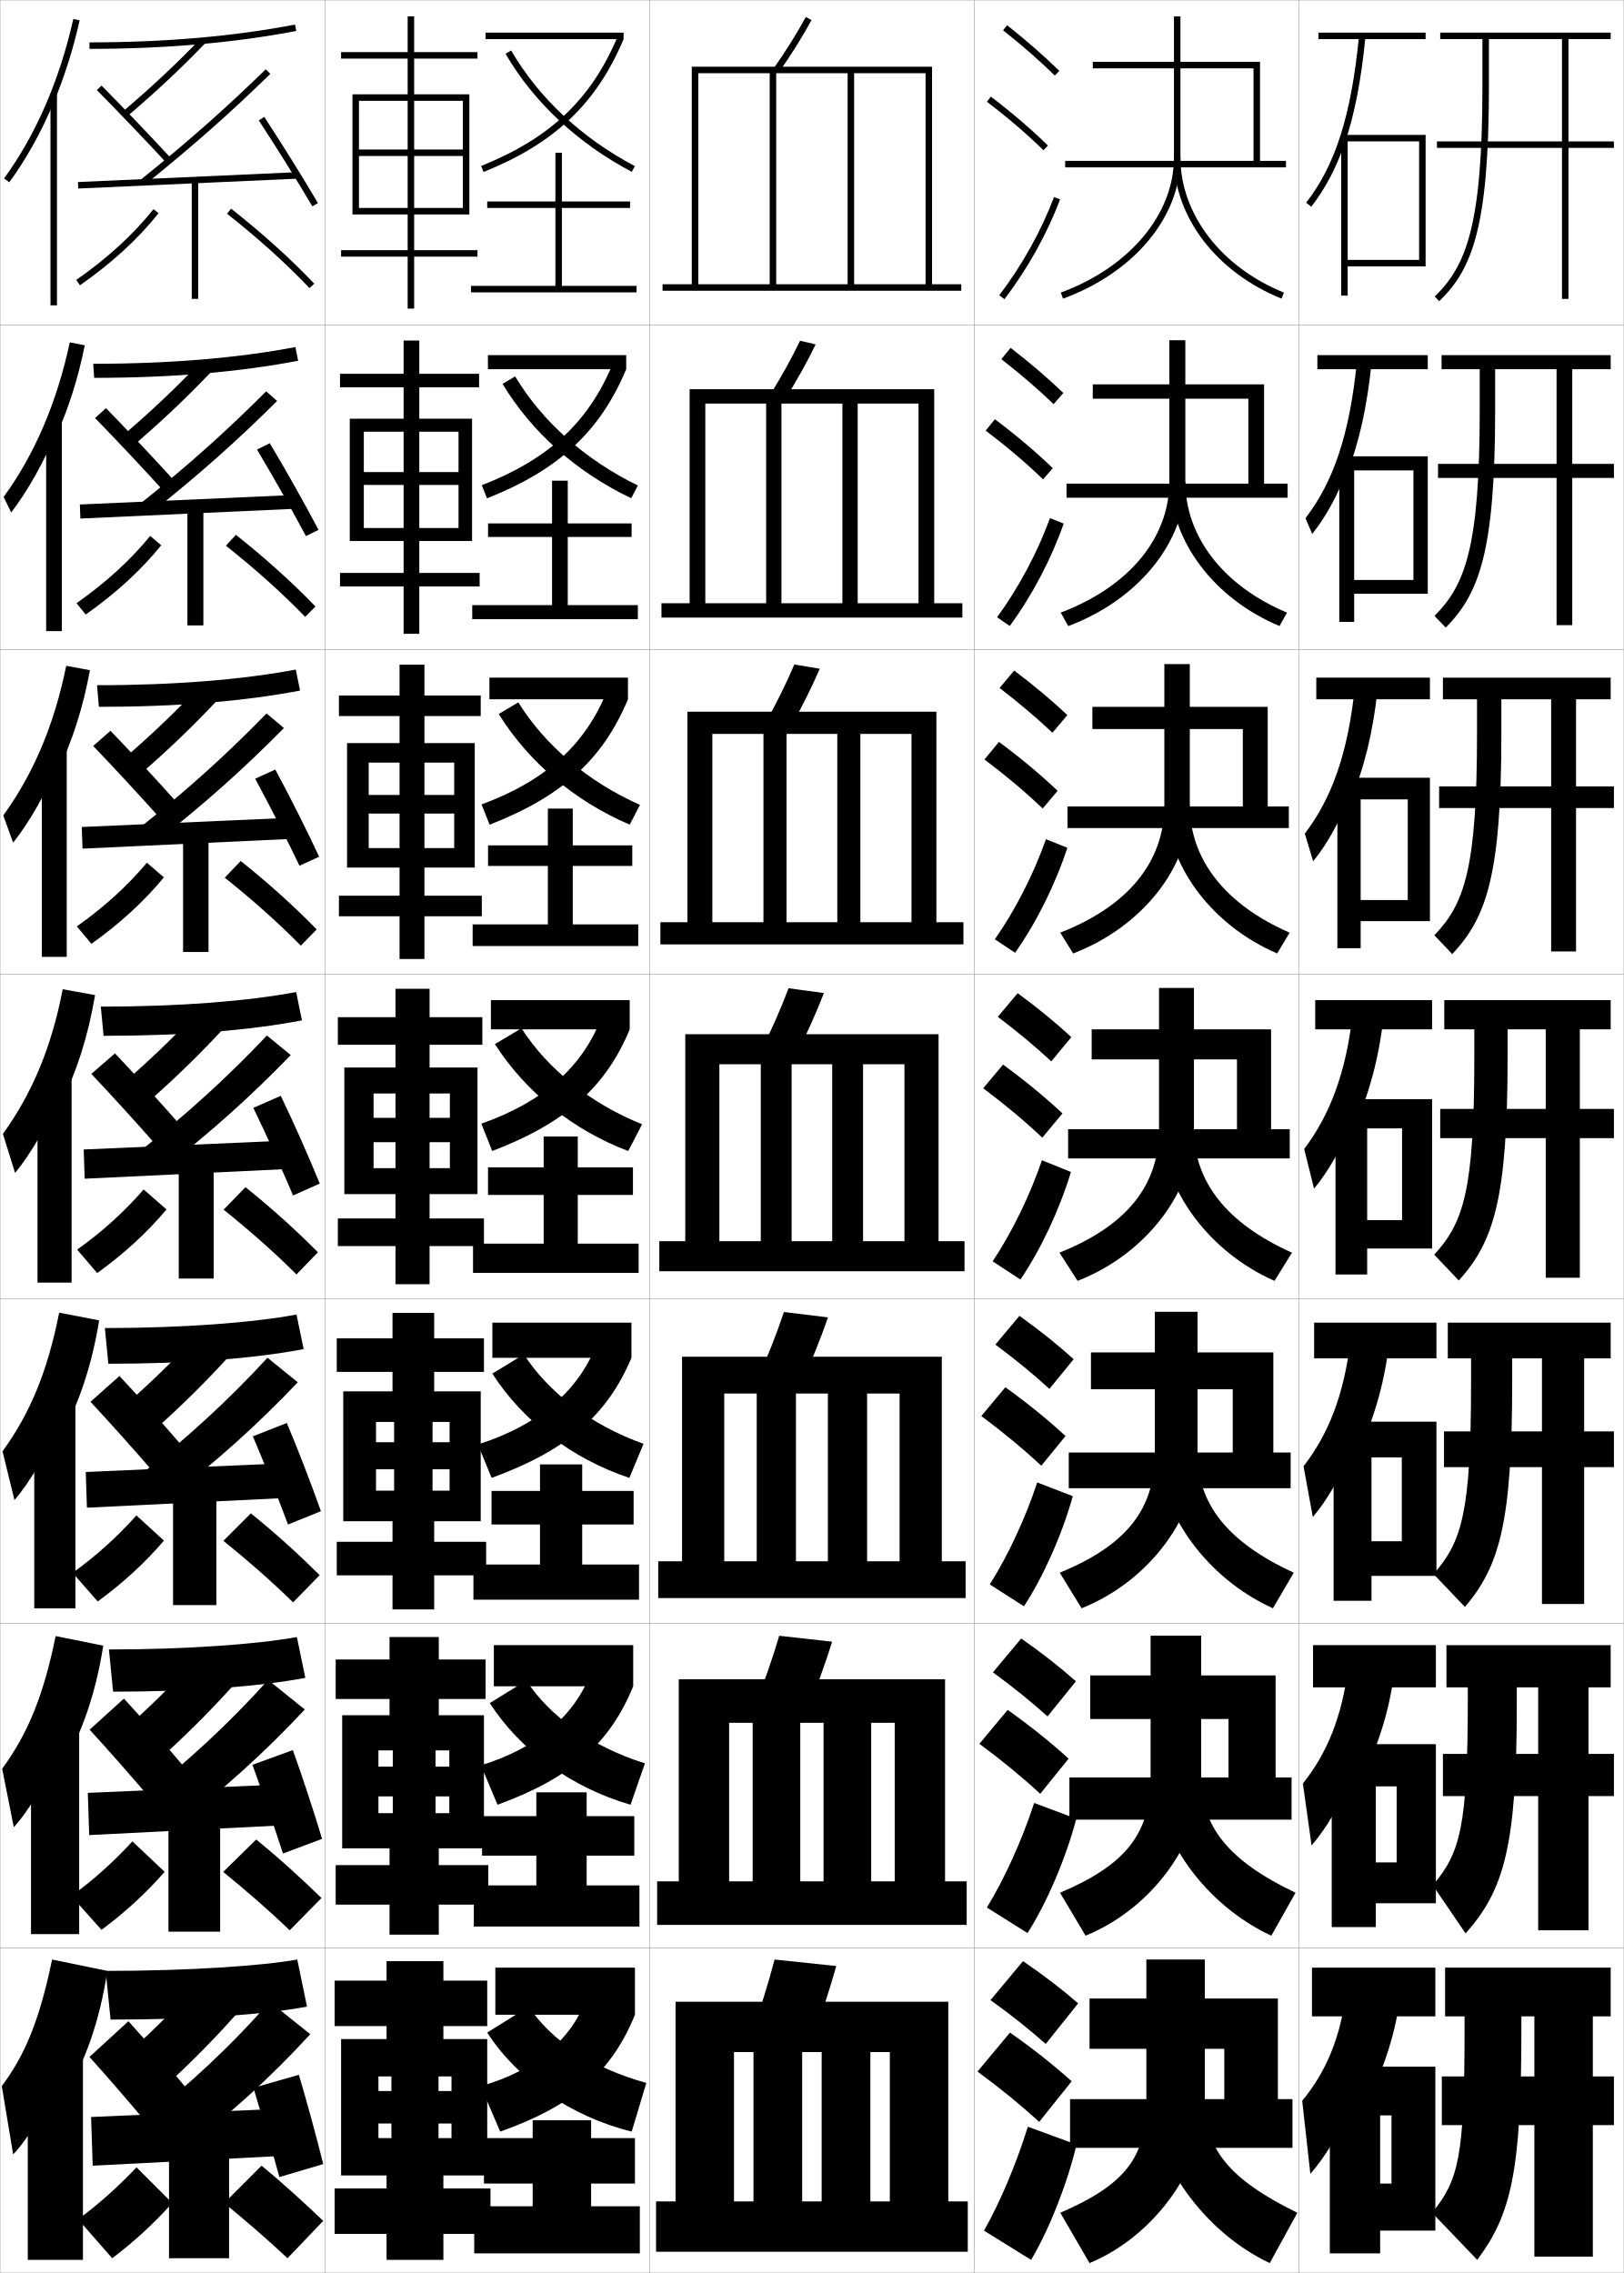
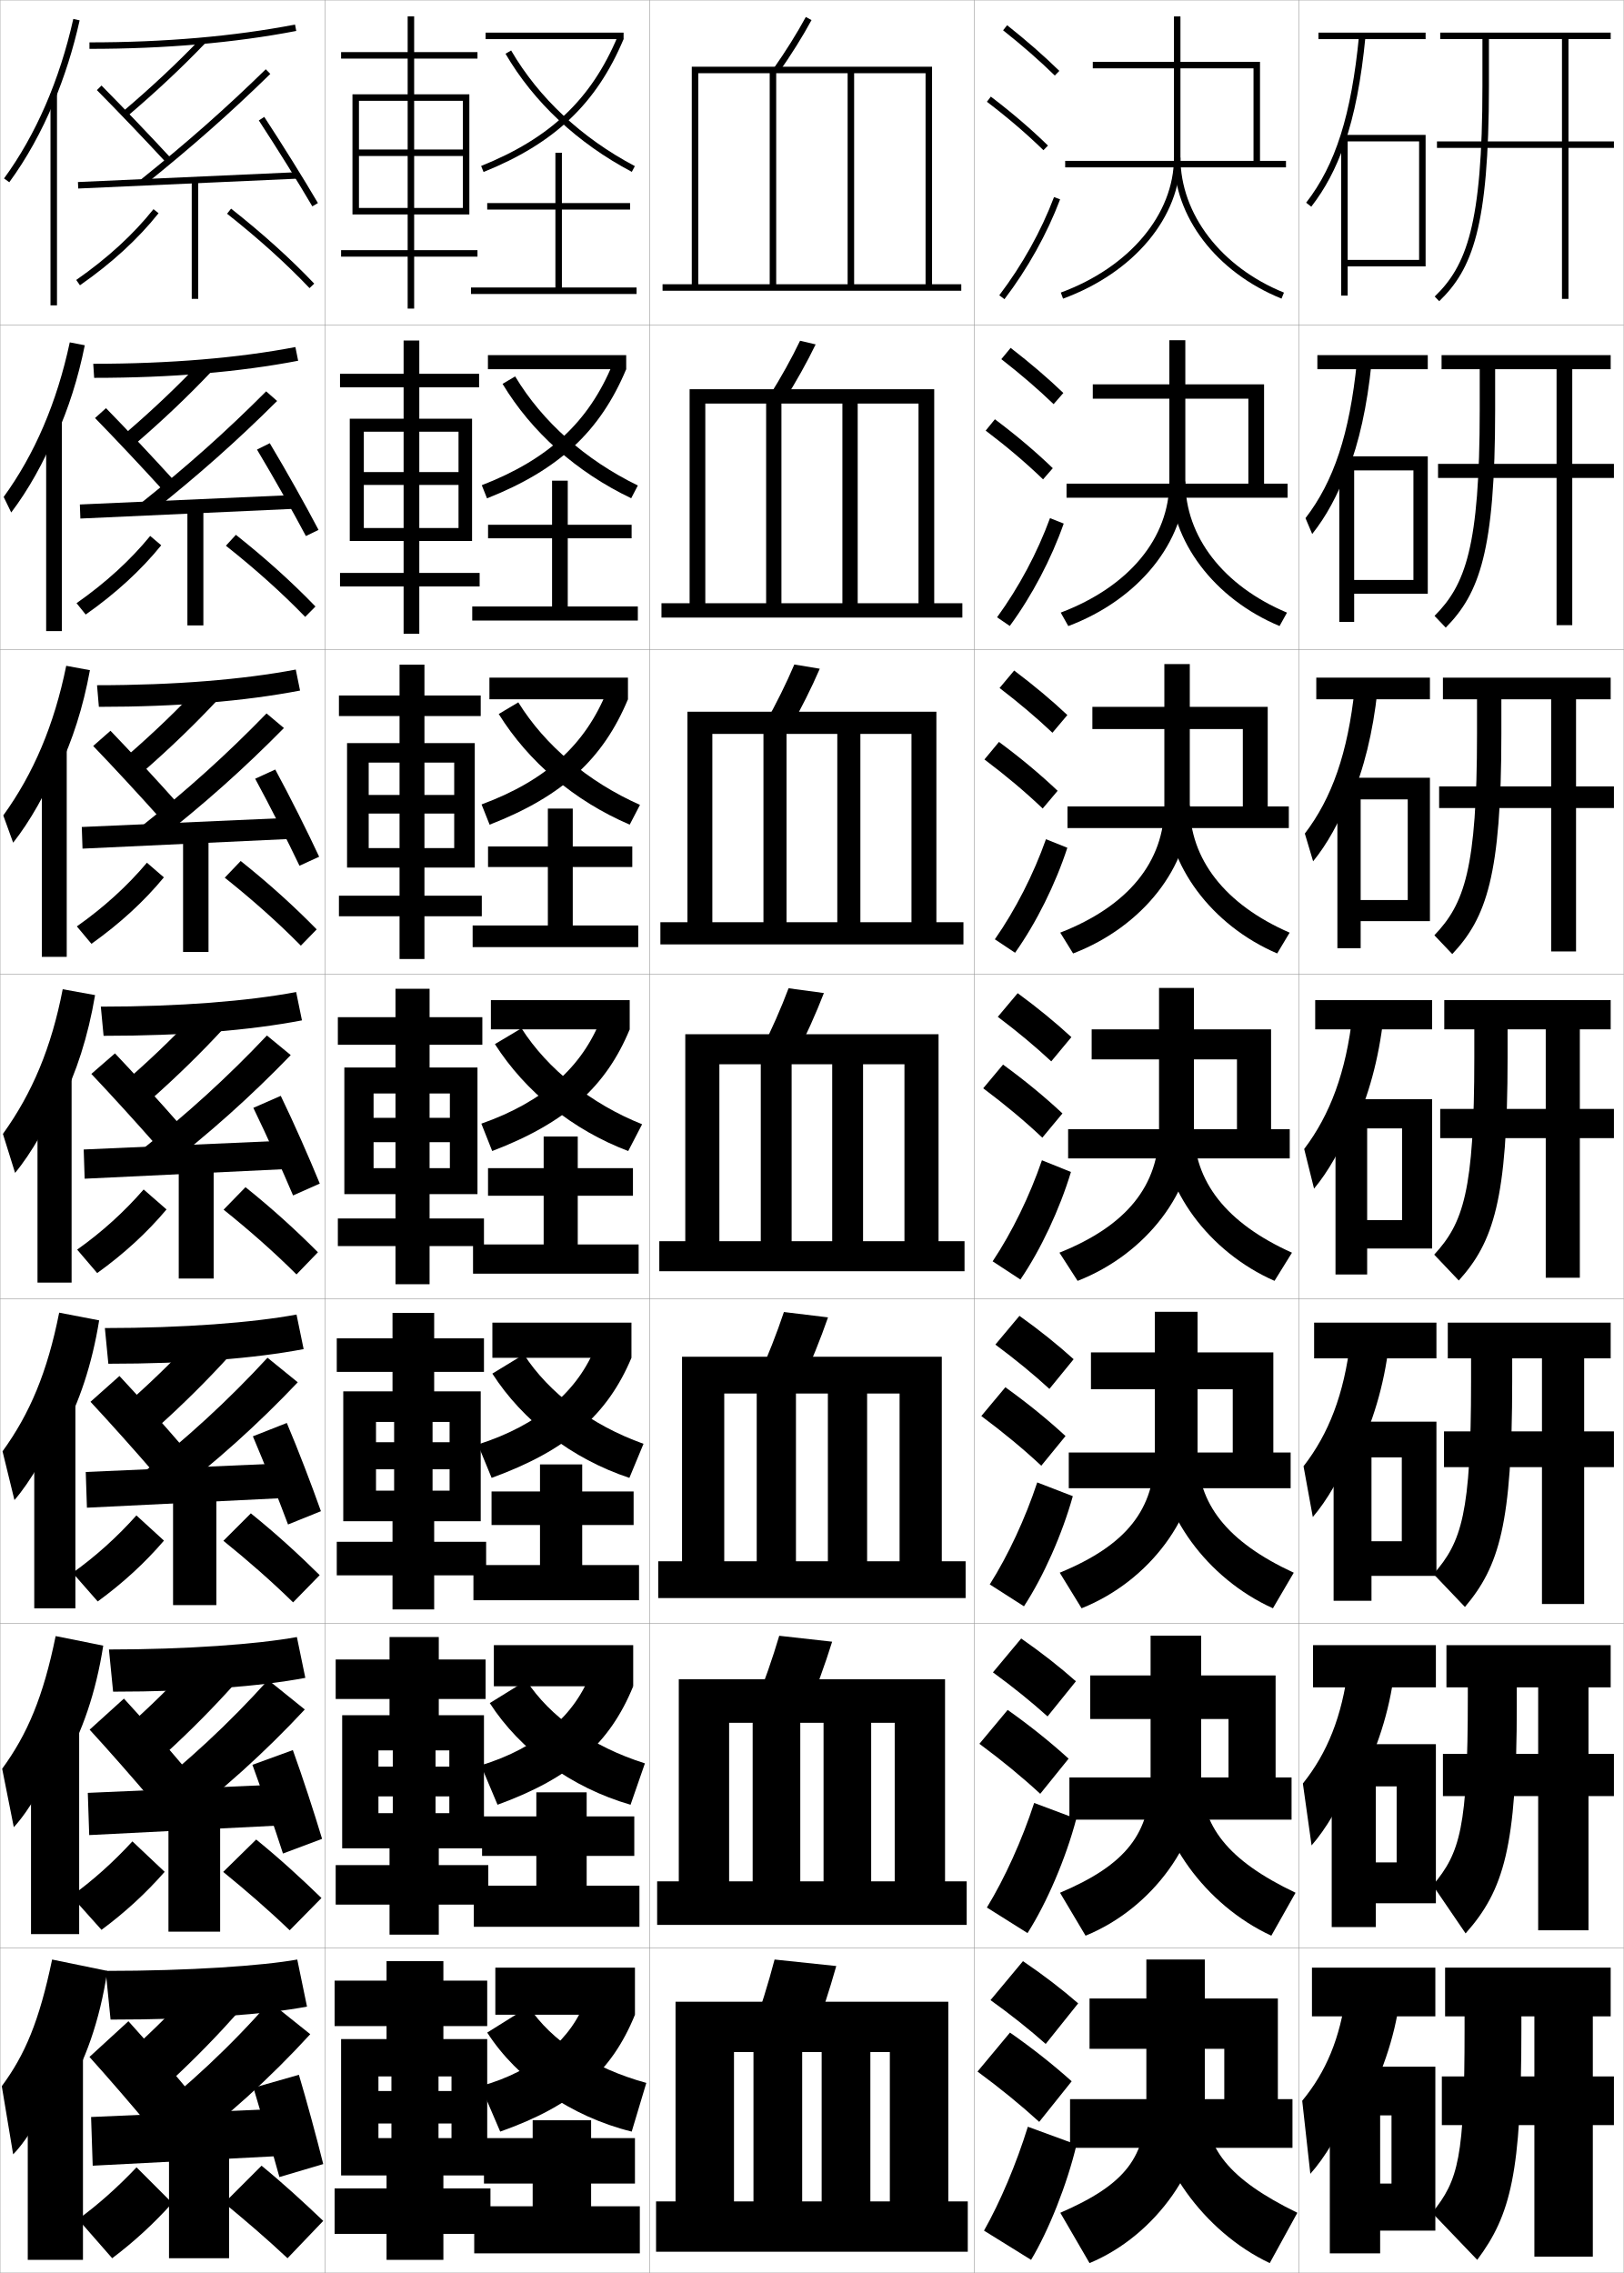
<svg xmlns="http://www.w3.org/2000/svg" width="500.1" height="700.1" viewBox="0 0 500.1 700.1" overflow="visible" enable-background="new 0 0 500.1 700.1" xml:space="preserve">
  <g id="glyphs">
    <g>
      <rect x="0.05" y="0.05" fill="none" stroke="#999999" stroke-width="0.1" width="100" height="100" />
      <rect x="0.05" y="100.05" fill="none" stroke="#999999" stroke-width="0.1" width="100" height="100" />
      <rect x="0.05" y="200.05" fill="none" stroke="#999999" stroke-width="0.1" width="100" height="100" />
      <rect x="0.05" y="300.05" fill="none" stroke="#999999" stroke-width="0.1" width="100" height="100" />
      <rect x="0.05" y="400.05" fill="none" stroke="#999999" stroke-width="0.1" width="100" height="100" />
      <rect x="0.05" y="500.05" fill="none" stroke="#999999" stroke-width="0.1" width="100" height="100" />
      <rect x="0.05" y="600.05" fill="none" stroke="#999999" stroke-width="0.1" width="100" height="100" />
      <rect x="100.05" y="0.05" fill="none" stroke="#999999" stroke-width="0.1" width="100" height="100" />
      <rect x="100.05" y="100.05" fill="none" stroke="#999999" stroke-width="0.1" width="100" height="100" />
      <rect x="100.05" y="200.05" fill="none" stroke="#999999" stroke-width="0.1" width="100" height="100" />
      <rect x="100.05" y="300.05" fill="none" stroke="#999999" stroke-width="0.1" width="100" height="100" />
      <rect x="100.05" y="400.05" fill="none" stroke="#999999" stroke-width="0.1" width="100" height="100" />
      <rect x="100.05" y="500.05" fill="none" stroke="#999999" stroke-width="0.1" width="100" height="100" />
      <rect x="100.05" y="600.05" fill="none" stroke="#999999" stroke-width="0.1" width="100" height="100" />
      <rect x="200.05" y="0.05" fill="none" stroke="#999999" stroke-width="0.1" width="100" height="100" />
      <rect x="200.05" y="100.05" fill="none" stroke="#999999" stroke-width="0.1" width="100" height="100" />
      <rect x="200.05" y="200.05" fill="none" stroke="#999999" stroke-width="0.1" width="100" height="100" />
      <rect x="200.05" y="300.05" fill="none" stroke="#999999" stroke-width="0.1" width="100" height="100" />
      <rect x="200.05" y="400.05" fill="none" stroke="#999999" stroke-width="0.1" width="100" height="100" />
      <rect x="200.05" y="500.05" fill="none" stroke="#999999" stroke-width="0.1" width="100" height="100" />
      <rect x="200.05" y="600.05" fill="none" stroke="#999999" stroke-width="0.1" width="100" height="100" />
      <rect x="300.05" y="0.05" fill="none" stroke="#999999" stroke-width="0.1" width="100" height="100" />
      <rect x="300.05" y="100.05" fill="none" stroke="#999999" stroke-width="0.1" width="100" height="100" />
      <rect x="300.05" y="200.05" fill="none" stroke="#999999" stroke-width="0.1" width="100" height="100" />
      <rect x="300.05" y="300.05" fill="none" stroke="#999999" stroke-width="0.1" width="100" height="100" />
      <rect x="300.05" y="400.05" fill="none" stroke="#999999" stroke-width="0.1" width="100" height="100" />
      <rect x="300.05" y="500.05" fill="none" stroke="#999999" stroke-width="0.1" width="100" height="100" />
      <rect x="300.05" y="600.05" fill="none" stroke="#999999" stroke-width="0.1" width="100" height="100" />
      <rect x="400.05" y="0.05" fill="none" stroke="#999999" stroke-width="0.1" width="100" height="100" />
      <rect x="400.05" y="100.05" fill="none" stroke="#999999" stroke-width="0.1" width="100" height="100" />
      <rect x="400.05" y="200.05" fill="none" stroke="#999999" stroke-width="0.1" width="100" height="100" />
      <rect x="400.05" y="300.05" fill="none" stroke="#999999" stroke-width="0.1" width="100" height="100" />
      <rect x="400.05" y="400.05" fill="none" stroke="#999999" stroke-width="0.1" width="100" height="100" />
      <rect x="400.05" y="500.05" fill="none" stroke="#999999" stroke-width="0.1" width="100" height="100" />
      <rect x="400.05" y="600.05" fill="none" stroke="#999999" stroke-width="0.1" width="100" height="100" />
    </g>
    <g>
      <path d="M32.55,607.05l1.5,15c27.014,0,47.748-1.603,60.5-4l-3-14.5      C80.846,605.475,58.335,607.05,32.55,607.05z" />
      <path d="M42.55,629.55l10.5,11c7.382-6.864,14.102-13.792,20.5-21l-11-10.5      C56.319,616.169,49.861,622.82,42.55,629.55z" />
      <path d="M27.55,633.55c5.545,6.147,13.306,15.113,19,22l12-11      c-5.843-7.068-13.282-15.704-19-22L27.55,633.55z" />
      <path d="M43.05,654.05l11.5,9.5c15.245-11.332,28.737-23.603,41-37l-12.5-10      C71.098,630.19,58.007,642.422,43.05,654.05z" />
      <polygon points="86.55,664.05 28.55,667.05 28.05,652.05 85.55,649.55 " />
      <path d="M78.05,643.05c2.463,8.144,5.776,19.419,8,27.5l13.5-4      c-2.062-8.269-5.098-19.438-7.5-27.5L78.05,643.05z" />
      <rect x="52.05" y="661.55" width="18.5" height="34" />
      <path d="M24.05,683.55l10.5,12c6.727-5.074,12.719-10.567,18.5-17l-11-11      C36.203,673.734,30.06,679.177,24.05,683.55z" />
      <path d="M69.05,678.55c6.266,5.159,12.862,10.77,19.5,17l11-11.5      c-6.124-5.82-12.136-11.367-19-17L69.05,678.55z" />
    </g>
    <g>
      <path d="M33.55,508.05l1.283,12.996c24.785,0,45.307-1.625,59.198-4.253      l-2.597-12.573C79.37,506.43,57.395,508.05,33.55,508.05z" />
      <path d="M41.367,529.944l9.675,10.118c7.636-6.982,14.548-13.986,21.096-21.262      l-10.117-9.678C55.623,516.315,48.937,523.081,41.367,529.944z" />
      <path d="M27.606,532.748c5.705,6.218,13.543,15.125,19.413,22.079l10.57-9.558      c-5.995-7.107-13.569-15.742-19.42-22.087L27.606,532.748z" />
      <path d="M42.833,554.347l10.437,8.697c15.131-11.394,28.297-23.316,40.596-36.511      l-11.295-9.093C70.54,530.829,57.715,542.714,42.833,554.347z" />
      <polygon points="87.057,562.217 27.473,565.217 27.042,552.217 86.208,549.634 " />
      <path d="M77.738,543.575c3.014,8.259,6.827,19.345,9.412,27.326l12.043-4.519      c-2.452-8.143-6.038-19.146-9.004-27.34L77.738,543.575z" />
      <rect x="51.882" y="560.55" width="15.917" height="34.416" />
      <path d="M21.953,583.996l9.306,10.408c7.235-5.364,13.586-11.187,19.452-17.866      l-9.932-9.383C34.91,573.549,28.513,579.271,21.953,583.996z" />
      <path d="M68.737,576.562c6.826,5.564,13.747,11.524,20.482,17.983l9.784-9.943      c-6.318-6.129-12.764-12.046-20.101-18.017L68.737,576.562z" />
    </g>
    <g>
      <path d="M32.3,409.05l1.067,10.992c24.807,0,45.116-1.647,60.146-4.505      l-2.193-10.647C77.895,407.385,56.455,409.05,32.3,409.05z" />
      <path d="M40.728,430.858l8.072,8.469c7.89-7.102,14.996-14.181,21.691-21.523      l-8.455-8.089C55.468,416.981,48.554,423.86,40.728,430.858z" />
      <path d="M27.869,431.76c5.865,6.29,13.781,15.138,19.825,22.159l8.934-7.93      c-6.147-7.146-13.855-15.779-19.841-22.174L27.869,431.76z" />
      <path d="M42.91,454.503l8.601,7.272c15.017-11.455,27.857-23.03,40.191-36.021      l-9.316-7.563C70.275,431.327,57.717,442.864,42.91,454.503z" />
      <polygon points="87.939,461.382 26.772,464.382 26.409,453.382 87.243,450.716 " />
      <path d="M77.88,442.401c3.566,8.374,7.879,19.271,10.824,27.152l10.133-4.09      c-2.842-8.016-6.978-18.853-10.509-27.18L77.88,442.401z" />
      <rect x="53.299" y="459.55" width="13.333" height="34.833" />
      <path d="M22.358,484.442l7.737,8.817c7.744-5.655,14.454-11.806,20.404-18.733      l-8.49-7.766C36.12,473.364,29.468,479.366,22.358,484.442z" />
      <path d="M68.799,474.573c7.386,5.971,14.632,12.279,21.465,18.967l8.193-8.387      c-6.513-6.438-13.392-12.725-21.202-19.032L68.799,474.573z" />
    </g>
    <g>
      <g>
        <path d="M27.55,13.05v2c23.271,0,44.698-1.856,63.689-5.518l-0.379-1.965       C71.994,11.205,50.693,13.05,27.55,13.05z" />
        <path d="M37.902,34.288l1.295,1.523c8.909-7.576,16.784-14.958,24.075-22.57       l-1.445-1.383C54.585,19.42,46.759,26.757,37.902,34.288z" />
        <path d="M29.839,27.753c6.505,6.576,14.734,15.188,21.477,22.477l1.469-1.359       C46.027,41.568,37.78,32.938,31.261,26.347L29.839,27.753z" />
        <path d="M43.423,55.271l1.254,1.559C59.235,45.128,70.771,34.941,83.248,22.766       l-1.396-1.432C69.423,33.463,57.931,43.612,43.423,55.271z" />
        <rect x="56.8" y="21.766" transform="matrix(-0.0449204 -0.9989906 0.9989906 -0.0449204 4.902462 115.7866)" width="2" height="67.567" />
        <path d="M79.713,37.097C85.485,45.933,91.798,56.071,96.188,63.556l1.725-1.012       c-4.403-7.51-10.735-17.68-16.525-26.541L79.713,37.097z" />
        <rect x="59.05" y="55.55" width="2" height="36.5" />
        <path d="M23.478,86.229l1.145,1.641c9.778-6.816,17.924-14.285,24.211-22.198       l-1.566-1.244C41.101,72.188,33.098,79.524,23.478,86.229z" />
        <path d="M69.931,65.835c9.626,7.596,18.17,15.302,25.395,22.904l1.449-1.379       c-7.29-7.67-15.904-15.44-25.605-23.096L69.931,65.835z" />
      </g>
      <g>
        <path d="M28.716,112.049l0.283,4.33c23.79,0,44.774-1.795,62.825-5.264       l-0.849-4.218C73.469,110.25,52.3,112.049,28.716,112.049z" />
        <path d="M38.63,133.449l3.02,3.289c8.654-7.458,16.337-14.764,23.479-22.309       l-3.228-3.089C54.828,118.829,47.229,126.051,38.63,133.449z" />
        <path d="M29.269,128.759c6.345,6.505,14.497,15.176,21.064,22.397l3.412-3.006       c-6.604-7.263-14.717-15.895-21.103-22.437L29.269,128.759z" />
        <path d="M43.277,155.067l3.091,2.989c14.673-11.64,26.536-22.174,38.977-34.553       l-3.377-2.966C69.619,132.917,57.86,143.413,43.277,155.067z" />
        <polygon points="90.67,156.716 24.754,159.716 24.595,155.384 90.429,152.467 " />
        <path d="M79.149,138.474c5.221,8.721,11.033,19.049,15.062,26.632l3.891-1.895       c-4.013-7.636-9.796-17.973-15.021-26.701L79.149,138.474z" />
        <rect x="57.716" y="156.55" width="4.917" height="36.083" />
        <path d="M23.573,185.783l2.819,3.502c9.27-6.526,17.057-13.666,23.259-21.332       l-3.394-2.879C40.176,172.519,32.539,179.503,23.573,185.783z" />
        <path d="M69.574,168.084c9.066,7.189,17.286,14.546,24.412,21.92l3.167-3.196       c-7.096-7.362-15.276-14.761-24.504-22.08L69.574,168.084z" />
      </g>
      <g>
        <path d="M29.883,211.05l0.567,6.66c24.309,0,44.849-1.733,61.959-5.011       l-1.319-6.47C74.945,209.295,53.908,211.05,29.883,211.05z" />
        <path d="M39.359,232.61l4.744,5.055c8.399-7.339,15.89-14.569,22.883-22.047       l-5.01-4.794C55.071,218.238,47.7,225.346,39.359,232.61z" />
        <path d="M28.7,229.765c6.186,6.433,14.258,15.163,20.651,22.318l5.355-4.653       c-6.452-7.224-14.43-15.856-20.682-22.349L28.7,229.765z" />
        <path d="M43.132,254.864l4.928,4.418c14.788-11.578,26.976-22.459,39.382-35.042       l-5.357-4.5C69.815,232.373,57.79,243.215,43.132,254.864z" />
        <polygon points="89.747,258.383 25.413,261.383 25.187,254.717 89.353,251.883 " />
        <path d="M78.586,239.851c4.669,8.605,9.981,19.123,13.649,26.806l6.056-2.778       c-3.623-7.763-8.856-18.266-13.518-26.86L78.586,239.851z" />
        <rect x="56.383" y="257.55" width="7.833" height="35.667" />
        <path d="M23.668,285.336l4.494,5.364c8.761-6.236,16.188-13.045,22.307-20.466       l-5.22-4.514C39.253,272.849,31.981,279.482,23.668,285.336z" />
        <path d="M69.218,270.334c8.506,6.783,16.401,13.791,23.43,20.936l4.885-5.013       c-6.902-7.053-14.649-14.083-23.404-21.064L69.218,270.334z" />
      </g>
      <g>
        <path d="M31.05,310.05l0.851,8.989c24.828,0,44.925-1.671,61.095-4.758       l-1.79-8.723C76.42,308.34,55.515,310.05,31.05,310.05z" />
        <path d="M40.087,331.771l6.469,6.82c8.145-7.221,15.442-14.375,22.287-21.785       l-6.793-6.5C55.313,317.646,48.171,324.641,40.087,331.771z" />
        <path d="M28.131,330.771c6.025,6.361,14.02,15.15,20.238,22.238l7.298-6.3       c-6.3-7.186-14.143-15.818-20.262-22.262L28.131,330.771z" />
        <path d="M42.986,354.66l6.765,5.849c14.902-11.517,27.417-22.745,39.787-35.532       l-7.338-6.034C70.011,331.827,57.719,343.017,42.986,354.66z" />
        <polygon points="88.822,360.05 26.072,363.05 25.777,354.05 88.277,351.3 " />
        <path d="M78.023,341.229c4.117,8.49,8.93,19.197,12.236,26.979l8.222-3.66       c-3.232-7.89-7.917-18.56-12.014-27.021L78.023,341.229z" />
        <rect x="55.05" y="358.55" width="10.75" height="35.25" />
        <path d="M23.764,384.89l6.168,7.226c8.253-5.945,15.321-12.426,21.355-19.6       l-7.047-6.148C38.329,373.18,31.423,379.461,23.764,384.89z" />
        <path d="M68.862,372.584c7.946,6.377,15.517,13.035,22.447,19.951l6.603-6.83       c-6.707-6.745-14.021-13.403-22.303-20.048L68.862,372.584z" />
      </g>
    </g>
    <g>
      <g>
        <path d="M16.55,31.521c3.305-7.901,5.996-16.377,7.977-25.253l-1.953-0.436       C18.383,24.622,11.007,41.609,1.243,54.96l1.613,1.18       C8.159,48.89,12.759,40.584,16.55,31.521L16.55,31.521z" />
        <rect x="15.55" y="28.85" width="2" height="65.2" />
      </g>
      <g>
        <path d="M17.297,134.249c3.765-8.351,6.779-17.738,8.814-27.905l-4.625-0.893       c-3.951,18.516-10.829,34.503-20.358,47.607l2.325,4.788       c5.171-6.791,10.172-15.681,13.661-24.349L17.297,134.249z" />
        <rect x="14.216" y="129.633" width="4.833" height="64.75" />
      </g>
      <g>
        <path d="M18.044,236.978c4.226-8.8,7.562-19.1,9.651-30.557l-7.297-1.35       c-3.713,18.242-10.093,33.229-19.387,46.085l3.037,8.397       c5.039-6.332,10.442-15.807,13.629-24.08L18.044,236.978z" />
        <rect x="12.883" y="230.417" width="7.667" height="64.3" />
      </g>
      <g>
        <path d="M18.792,339.707c4.686-9.25,8.345-20.461,10.488-33.209l-9.969-1.808       c-3.474,17.968-9.355,31.955-18.415,44.564l3.749,12.006       c4.907-5.873,10.712-15.933,13.597-23.81L18.792,339.707z" />
        <rect x="11.55" y="331.2" width="10.5" height="63.85" />
      </g>
      <g>
        <path d="M19.211,441.487c5.146-9.404,9.127-21.172,11.326-34.806l-12.312-2.372       c-3.646,18.338-9.028,31.09-17.444,42.71l3.667,15.004       c4.775-5.413,10.981-16.059,13.564-23.54L19.211,441.487z" />
        <rect x="10.55" y="430.983" width="12.667" height="64.399" />
      </g>
      <g>
        <path d="M19.631,543.269c5.606-9.559,9.91-21.883,12.163-36.402l-14.656-2.937       c-3.817,18.707-8.7,30.225-16.472,40.855l3.583,18.002       c4.643-4.955,11.251-16.185,13.532-23.271L19.631,543.269z" />
        <rect x="9.55" y="530.767" width="14.833" height="64.95" />
      </g>
      <g>
        <path d="M20.05,645.05c6.066-9.714,10.693-22.595,13-38l-17-3.5       c-3.988,19.076-8.372,29.359-15.5,39l3.5,21c4.511-4.495,11.521-16.31,13.5-23       L20.05,645.05z" />
        <rect x="8.55" y="630.55" width="17" height="65.5" />
      </g>
    </g>
    <g>
      <rect x="152.55" y="606.05" width="43" height="14.5" />
      <path d="M180.55,615.55c-4.294,12.3-15.662,22.306-32.5,27l6,14      c22.54-7.978,34.377-18.438,41.5-36L180.55,615.55z" />
      <path d="M150.05,626.05c9.266,14.378,25.736,25.862,44.5,30.5l4.5-15      c-16.595-4.544-29.309-13.077-36.21-23.5L150.05,626.05z" />
      <polygon points="182.05,679.55 182.05,672.55 195.55,672.55 195.55,658.55       182.05,658.55 182.05,653.05 164.05,653.05 164.05,658.55 149.05,658.55       149.05,672.55 164.05,672.55 164.05,679.55 146.05,679.55 146.05,694.05       197.05,694.05 197.05,679.55 " />
    </g>
    <g>
      <rect x="152.094" y="506.716" width="42.917" height="12.667" />
      <path d="M148.115,543.731l5.114,12.143c22.669-8.238,34.624-18.962,41.782-36.491      l-12.932-4.463C177.272,528.114,165.722,538.357,148.115,543.731z" />
      <path d="M150.839,524.565c9.304,14.467,25.133,26.057,43.354,31.309l4.425-12.748      c-16.32-5.136-29.241-14.379-36.526-25.521L150.839,524.565z" />
-       <polygon points="180.677,580.717 180.677,571.55 195.344,571.55 195.344,559.383       180.677,559.383 180.677,552.05 165.177,552.05 165.177,559.383 148.466,559.383       148.466,571.55 165.177,571.55 165.177,580.717 145.927,580.717 145.927,593.383       196.927,593.383 196.927,580.717 " />
+       <polygon points="180.677,580.8 180.677,571.633 195.344,571.633 195.344,559.466       180.677,559.466 180.677,552.05 165.177,552.05 165.177,559.466 148.466,559.466       148.466,571.633 165.177,571.633 165.177,580.8 145.927,580.8 145.927,593.466       196.927,593.466 196.927,580.8 " />
    </g>
    <g>
      <rect x="151.639" y="407.384" width="42.833" height="10.833" />
      <path d="M147.18,444.914l4.229,10.285c23.341-8.498,35.7-19.485,43.063-36.982      l-10.863-3.925C178.139,428.381,166.074,438.86,147.18,444.914z" />
      <path d="M151.629,423.082c9.342,14.557,24.529,26.252,42.206,32.117l4.351-10.496      c-16.044-5.727-29.174-15.681-36.842-27.54L151.629,423.082z" />
-       <polygon points="179.305,481.883 179.305,469.55 195.138,469.55 195.138,459.217       179.305,459.217 179.305,451.05 166.305,451.05 166.305,459.217 151.383,459.217       151.383,469.55 166.305,469.55 166.305,481.883 145.805,481.883 145.805,492.716       196.805,492.716 196.805,481.883 " />
+       <polygon points="179.305,482.05 179.305,469.717 195.138,469.717 195.138,459.384       179.305,459.384 179.305,451.05 166.305,451.05 166.305,459.384 151.383,459.384       151.383,469.717 166.305,469.717 166.305,482.05 145.805,482.05 145.805,492.883       196.805,492.883 196.805,482.05 " />
    </g>
    <g>
      <g>
        <rect x="149.55" y="10.05" width="42.5" height="2" />
        <path d="M148.176,51.122l0.748,1.855c21.857-8.809,34.755-21.049,43.126-40.928       l-1.844-0.775C182.062,30.614,169.492,42.531,148.176,51.122z" />
        <path d="M155.686,16.554c8.716,14.949,22.166,27.529,38.896,36.38l0.936-1.768       c-16.4-8.677-29.576-20.993-38.104-35.62L155.686,16.554z" />
-         <polygon points="173.05,88.05 173.05,64.05 194.05,64.05 194.05,62.05        173.05,62.05 173.05,47.05 171.05,47.05 171.05,62.05 150.05,62.05        150.05,64.05 171.05,64.05 171.05,88.05 145.05,88.05 145.05,90.05        196.05,90.05 196.05,88.05 " />
-       </g>
-       <g>
-         <rect x="150.271" y="109.383" width="42.583" height="4.334" />
-         <path d="M148.376,149.446l1.612,4.047c22.215-8.792,34.876-20.703,42.866-39.776       l-4.161-1.646C181.321,129.958,168.969,141.475,148.376,149.446z" />
-         <path d="M154.774,118.234c8.938,14.849,22.753,27.169,39.618,35.229l2.049-3.927       c-16.19-7.891-29.419-19.656-37.788-33.601L154.774,118.234z" />
-         <polygon points="174.855,186.383 174.855,165.383 194.521,165.383 194.521,161.217        174.855,161.217 174.855,148.05 170.021,148.05 170.021,161.217 150.311,161.217        150.311,165.383 170.021,165.383 170.021,186.383 145.438,186.383 145.438,190.717        196.438,190.717 196.438,186.383 " />
+         <polygon points="173.05,88.55 173.05,64.55 194.05,64.55 194.05,62.55        173.05,62.55 173.05,47.05 171.05,47.05 171.05,62.55 150.05,62.55        150.05,64.55 171.05,64.55 171.05,88.55 145.05,88.55 145.05,90.55        196.05,90.55 196.05,88.55 " />
+       </g>
+       <g>
+         <rect x="150.271" y="109.383" width="42.583" height="4.333" />
+         <path d="M148.376,149.446l1.612,4.046c22.215-8.792,34.876-20.703,42.866-39.776       l-4.161-1.646C181.321,129.958,168.969,141.475,148.376,149.446z" />
+         <path d="M154.774,118.234c8.938,14.848,22.753,27.169,39.618,35.229l2.049-3.926       c-16.19-7.891-29.419-19.657-37.788-33.601L154.774,118.234z" />
+         <polygon points="174.855,186.8 174.855,165.8 194.521,165.8 194.521,161.633        174.855,161.633 174.855,148.05 170.021,148.05 170.021,161.633 150.311,161.633        150.311,165.8 170.021,165.8 170.021,186.8 145.438,186.8 145.438,191.133        196.438,191.133 196.438,186.8 " />
      </g>
      <g>
        <rect x="150.728" y="208.716" width="42.667" height="6.667" />
        <path d="M148.311,247.771l2.477,6.237c22.572-8.775,34.997-20.355,42.606-38.625       l-6.478-2.517C180.314,229.303,168.18,240.418,148.311,247.771z" />
        <path d="M153.597,219.917c9.159,14.747,23.339,26.808,40.338,34.077l3.163-6.085       c-15.979-7.104-29.263-18.319-37.473-31.581L153.597,219.917z" />
-         <polygon points="176.394,284.716 176.394,266.716 194.727,266.716 194.727,260.383        176.394,260.383 176.394,249.05 168.727,249.05 168.727,260.383 150.305,260.383        150.305,266.716 168.727,266.716 168.727,284.716 145.561,284.716 145.561,291.383        196.561,291.383 196.561,284.716 " />
+         <polygon points="176.394,285.05 176.394,267.05 194.727,267.05 194.727,260.716        176.394,260.716 176.394,249.05 168.727,249.05 168.727,260.716 150.305,260.716        150.305,267.05 168.727,267.05 168.727,285.05 145.561,285.05 145.561,291.716        196.561,291.716 196.561,285.05 " />
      </g>
      <g>
        <rect x="151.183" y="308.05" width="42.75" height="9" />
        <path d="M148.245,346.096l3.342,8.428c22.929-8.758,35.118-20.009,42.346-37.474       l-8.795-3.388C179.307,328.646,167.391,339.362,148.245,346.096z" />
        <path d="M152.419,321.598c9.381,14.646,23.926,26.447,41.059,32.926l4.276-8.244       c-15.769-6.318-29.106-16.982-37.157-29.561L152.419,321.598z" />
-         <polygon points="177.933,383.05 177.933,368.05 194.933,368.05 194.933,359.55        177.933,359.55 177.933,350.05 167.433,350.05 167.433,359.55 150.3,359.55        150.3,368.05 167.433,368.05 167.433,383.05 145.683,383.05 145.683,392.05        196.683,392.05 196.683,383.05 " />
+         <polygon points="177.933,383.3 177.933,368.3 194.933,368.3 194.933,359.8        177.933,359.8 177.933,350.05 167.433,350.05 167.433,359.8 150.3,359.8        150.3,368.3 167.433,368.3 167.433,383.3 145.683,383.3 145.683,392.3        196.683,392.3 196.683,383.3 " />
      </g>
    </g>
    <g>
      <path d="M238.231,21.132l1.637,1.15c3.773-5.365,7.347-11.083,10.062-16.1      l-1.76-0.951C245.491,10.181,241.962,15.828,238.231,21.132z" />
      <polygon points="204.05,87.55 204.05,89.55 296.05,89.55 296.05,87.55       287.05,87.55 287.05,20.55 213.05,20.55 213.05,87.55 215.05,87.55       215.05,22.55 237.05,22.55 237.05,87.55 239.05,87.55 239.05,22.55       261.05,22.55 261.05,87.55 263.05,87.55 263.05,22.55 285.05,22.55       285.05,87.55 " />
    </g>
    <g>
      <g>
        <path d="M251.199,106.077l-4.799-1.125c-2.547,5.33-5.901,11.367-9.449,17       l4.613,1.375C245.169,117.615,248.593,111.485,251.199,106.077z" />
        <polygon points="203.716,185.8 203.716,190.216 296.383,190.216 296.383,185.8        287.716,185.8 287.716,119.883 212.383,119.883 212.383,185.8 217.216,185.8        217.216,124.299 235.95,124.299 235.95,185.8 240.662,185.8 240.662,124.299        259.437,124.299 259.437,185.8 264.149,185.8 264.149,124.299 282.883,124.299        282.883,185.8 " />
      </g>
      <g>
        <path d="M252.47,205.972l-7.84-1.301c-2.415,5.71-5.594,12.137-8.959,18.1       l7.591,1.6C246.698,218.314,249.972,211.771,252.47,205.972z" />
        <polygon points="203.383,284.05 203.383,290.883 296.716,290.883 296.716,284.05        288.383,284.05 288.383,219.216 211.716,219.216 211.716,284.05 219.383,284.05        219.383,226.05 235.125,226.05 235.125,284.05 242.23,284.05 242.23,226.05        257.868,226.05 257.868,284.05 264.975,284.05 264.975,226.05 280.716,226.05        280.716,284.05 " />
      </g>
      <g>
        <path d="M253.739,305.866l-10.879-1.476c-2.283,6.091-5.287,12.907-8.47,19.2       l10.568,1.825C248.227,319.013,251.351,312.058,253.739,305.866z" />
        <polygon points="203.05,382.3 203.05,391.55 297.05,391.55 297.05,382.3        289.05,382.3 289.05,318.55 211.05,318.55 211.05,382.3 221.55,382.3        221.55,327.8 234.3,327.8 234.3,382.3 243.8,382.3 243.8,327.8        256.3,327.8 256.3,382.3 265.8,382.3 265.8,327.8 278.55,327.8        278.55,382.3 " />
      </g>
      <g>
        <path d="M255.009,405.761l-13.585-1.65c-2.151,6.471-4.98,13.678-7.98,20.301       l13.212,2.049C249.755,419.711,252.729,412.344,255.009,405.761z" />
        <polygon points="202.717,480.884 202.717,492.216 297.384,492.216 297.384,480.884        290.05,480.884 290.05,417.884 210.05,417.884 210.05,480.884 223.05,480.884        223.05,429.216 233.05,429.216 233.05,480.884 245.133,480.884 245.133,429.216        254.966,429.216 254.966,480.884 267.05,480.884 267.05,429.216 277.05,429.216        277.05,480.884 " />
      </g>
      <g>
        <path d="M256.279,505.655l-16.292-1.825c-2.019,6.852-4.673,14.447-7.49,21.4       l15.856,2.274C251.283,520.409,254.107,512.63,256.279,505.655z" />
        <polygon points="202.383,579.467 202.383,592.883 297.717,592.883 297.717,579.467        291.05,579.467 291.05,517.217 209.05,517.217 209.05,579.467 224.55,579.467        224.55,530.633 231.8,530.633 231.8,579.467 246.466,579.467 246.466,530.633        253.633,530.633 253.633,579.467 268.3,579.467 268.3,530.633 275.55,530.633        275.55,579.467 " />
      </g>
    </g>
    <g>
      <path d="M257.55,605.55l-19-2c-1.887,7.231-4.366,15.218-7,22.5l18.5,2.5      C252.812,621.107,255.486,612.916,257.55,605.55z" />
      <polygon points="202.05,678.05 202.05,693.55 298.05,693.55 298.05,678.05       292.05,678.05 292.05,616.55 208.05,616.55 208.05,678.05 226.05,678.05       226.05,632.05 232.05,632.05 232.05,678.05 247.05,678.05 247.05,632.05       253.05,632.05 253.05,678.05 268.05,678.05 268.05,632.05 274.05,632.05       274.05,678.05 " />
    </g>
    <g>
      <path d="M305.05,616.05c6.32,4.532,11.996,9.057,17,13.5l10-12.5      c-4.965-4.321-10.732-8.76-17-13L305.05,616.05z" />
      <path d="M320.05,653.55l10-12.5c-5.549-4.986-11.995-10.107-19-15l-10,12      C308.114,643.254,314.458,648.448,320.05,653.55z" />
      <path d="M331.55,660.55c-2.919,12.319-8.596,26.487-14,35.5l-14.5-9      c4.979-8.802,9.985-20.634,13.5-32L331.55,660.55z" />
    </g>
    <g>
      <path d="M305.799,515.097c6.25,4.557,11.873,9.108,16.82,13.572l8.733-10.821      c-4.924-4.371-10.631-8.858-16.847-13.179L305.799,515.097z" />
      <path d="M320.369,552.502l8.733-10.821c-5.504-5.014-11.835-10.104-18.766-15.014      l-8.702,10.433C308.604,542.26,314.84,547.401,320.369,552.502z" />
      <path d="M331.475,560.191c-3.211,12.216-9.125,25.99-15.022,35.209l-12.516-7.868      c5.517-9.027,10.844-20.812,14.56-32.209L331.475,560.191z" />
    </g>
    <g>
      <path d="M306.549,414.144c6.18,4.581,11.75,9.159,16.641,13.645l7.466-9.144      c-4.882-4.419-10.529-8.956-16.692-13.356L306.549,414.144z" />
      <path d="M320.689,451.455l7.466-9.144c-5.459-5.041-11.675-10.1-18.531-15.027      l-7.403,8.864C309.095,441.267,315.222,446.355,320.689,451.455z" />
      <path d="M330.4,460.834c-3.288,11.764-9.048,24.753-15.046,33.918l-10.531-6.737      c5.677-8.973,10.957-20.347,14.62-31.417L330.4,460.834z" />
    </g>
    <g>
      <g>
        <path d="M308.929,9.333c5.9,4.677,11.257,9.363,15.922,13.932l1.398-1.43       c-4.714-4.616-10.123-9.35-16.078-14.068L308.929,9.333z" />
        <path d="M303.944,31.345c6.493,4.947,12.188,9.828,17.407,14.921l1.396-1.432       c-5.278-5.149-11.033-10.083-17.593-15.079L303.944,31.345z" />
        <path d="M307.753,90.945l1.594,1.209c7.186-9.465,13.112-20.099,17.139-30.751       l-1.871-0.707C320.655,71.171,314.825,81.631,307.753,90.945z" />
      </g>
      <g>
        <path d="M308.385,110.619c5.971,4.653,11.38,9.312,16.102,13.86l2.999-3.441       c-4.756-4.567-10.225-9.251-16.232-13.891L308.385,110.619z" />
        <path d="M321.237,147.646l2.997-3.443c-5.323-5.122-11.193-10.087-17.827-15.066       l-2.843,3.492C310.153,137.619,315.956,142.552,321.237,147.646z" />
        <path d="M327.599,161.261c-3.842,10.93-9.727,22.153-16.615,31.542l-3.911-2.674       c6.723-9.229,12.416-19.917,16.301-30.541L327.599,161.261z" />
      </g>
      <g>
        <path d="M307.842,211.905c6.04,4.629,11.503,9.262,16.281,13.788l4.599-5.453       c-4.798-4.518-10.326-9.153-16.386-13.713L307.842,211.905z" />
        <path d="M321.123,249.027l4.599-5.454c-5.369-5.095-11.354-10.091-18.062-15.054       l-4.474,5.395C309.869,238.946,315.779,243.931,321.123,249.027z" />
        <path d="M328.713,261.118c-3.657,11.208-9.501,23.02-16.093,32.335l-6.229-4.14       c6.375-9.144,11.93-20.06,15.741-30.833L328.713,261.118z" />
      </g>
      <g>
        <path d="M307.298,313.19c6.11,4.605,11.627,9.211,16.461,13.717l6.199-7.465       c-4.84-4.469-10.428-9.055-16.539-13.535L307.298,313.19z" />
        <path d="M321.009,350.407l6.199-7.465c-5.414-5.068-11.515-10.096-18.297-15.041       l-6.105,7.297C309.585,340.272,315.604,345.31,321.009,350.407z" />
        <path d="M329.826,360.976c-3.473,11.486-9.274,23.887-15.569,33.127l-8.547-5.605       c6.025-9.059,11.443-20.203,15.181-31.125L329.826,360.976z" />
      </g>
    </g>
    <g>
      <polygon points="335.55,631.05 377.05,631.05 377.05,646.55 329.55,646.55       329.55,661.55 398.05,661.55 398.05,646.55 393.55,646.55 393.55,615.55       335.55,615.55 " />
      <path d="M353.05,603.55v43.5c0,17.321-6.217,25.676-26.5,34.5l9,15.5      c20.688-8.624,35.5-30.329,35.5-50v-43.5H353.05z" />
      <path d="M391.05,697.05c-20.464-9.655-36-31.792-36-50h16c0,14.646,7.214,24.071,28.5,34.5      L391.05,697.05z" />
    </g>
    <g>
      <polygon points="335.769,529.466 378.353,529.466 378.353,547.467 329.352,547.467       329.352,560.467 397.769,560.467 397.769,547.467 392.852,547.467 392.852,516.05       335.769,516.05 " />
      <path d="M354.352,503.8v43.5c0,17.342-7.46,27.023-27.891,35.677l7.865,13.229      c20.9-8.535,35.608-29.465,35.608-48.906v-43.5H354.352z" />
      <path d="M391.539,596.204c-20.406-9.405-35.521-30.693-35.521-48.904h13.916      c0,15.105,8.098,25.68,29.062,35.679L391.539,596.204z" />
    </g>
    <g>
      <polygon points="335.987,427.883 379.654,427.883 379.654,447.384 329.154,447.384       329.154,458.384 397.487,458.384 397.487,447.384 392.154,447.384 392.154,416.55       335.987,416.55 " />
      <path d="M355.654,404.05v43.5c0,17.363-8.704,28.371-29.282,36.854l6.73,10.958      c21.113-8.447,35.718-28.601,35.718-47.812v-43.5H355.654z" />
      <path d="M392.029,495.358c-20.351-9.156-35.042-29.595-35.042-47.809h11.833      c0,15.565,8.98,27.289,29.625,36.858L392.029,495.358z" />
    </g>
    <g>
      <g>
        <polygon points="336.55,21.05 386.05,21.05 386.05,49.55 328.05,49.55        328.05,51.55 396.05,51.55 396.05,49.55 388.05,49.55 388.05,19.05        336.55,19.05 " />
        <path d="M361.55,5.05v43.5c0,17.447-13.678,33.762-34.846,41.562l0.691,1.877       c21.963-8.094,36.154-25.144,36.154-43.438v-43.5H361.55z" />
        <path d="M361.55,48.55c0,18.225,13.002,35.27,33.124,43.427l0.752-1.854       c-19.364-7.85-31.876-24.168-31.876-41.573H361.55z" />
      </g>
      <g>
        <polygon points="336.55,122.799 384.467,122.799 384.467,148.966 328.467,148.966        328.467,153.3 396.55,153.3 396.55,148.966 389.301,148.966 389.301,118.383        336.55,118.383 " />
        <path d="M360.134,104.8v43.5c0,17.426-12.435,32.414-33.455,40.385l2.326,4.147       c21.75-8.182,36.045-26.008,36.045-44.532v-43.5H360.134z" />
        <path d="M394.07,192.822c-20.179-8.407-33.604-26.3-33.604-44.522h4.583       c0,16.945,11.63,32.115,31.313,40.395L394.07,192.822z" />
      </g>
      <g>
        <polygon points="336.425,224.55 382.759,224.55 382.759,248.383 328.759,248.383        328.759,255.05 396.925,255.05 396.925,248.383 390.425,248.383 390.425,217.716        336.425,217.716 " />
        <path d="M358.591,204.55v43.5c0,17.406-11.189,31.066-32.062,39.208l3.961,6.417       c21.537-8.271,35.936-26.873,35.936-45.625v-43.5H358.591z" />
        <path d="M393.341,293.667c-20.236-8.657-34.082-27.398-34.082-45.618h7.166       c0,16.485,10.746,30.506,30.75,39.216L393.341,293.667z" />
      </g>
      <g>
        <polygon points="336.206,326.3 380.956,326.3 380.956,347.8 328.956,347.8        328.956,356.8 397.206,356.8 397.206,347.8 391.456,347.8 391.456,317.05        336.206,317.05 " />
        <path d="M356.956,304.3v43.5c0,17.385-9.947,29.719-30.673,38.031l5.596,8.688       c21.325-8.358,35.827-27.736,35.827-46.719v-43.5H356.956z" />
        <path d="M392.519,394.513c-20.293-8.906-34.562-28.496-34.562-46.713h9.75       c0,16.025,9.863,28.897,30.188,38.037L392.519,394.513z" />
      </g>
    </g>
    <path d="M472.55,654.55v40.5h18v-40.5h6.5v-15h-6.5v-18.5h5.5v-15h-51v15h6v4     c0,39.495-1.853,46.423-10,56.5l13.9,14.5c10.34-13.833,13.6-26.947,13.6-71v-4h4     v18.5h-28.5v15H472.55z" />
    <path d="M473.718,553.216v41.334h15.498v-41.334h7.834v-13h-7.834v-20.5h6.834v-13h-50.583     v13h6.584v3.084c0,40.037-2.369,47.912-10.783,57.881l10.1,14.822     c11.812-13.292,15.766-26.732,15.766-70.203v-5.584h6.585v20.5h-29.335v13H473.718z" />
    <path d="M474.884,451.883v42.167h12.999v-42.167h9.167v-11h-9.167v-22.5h8.167v-11h-50.166     v11h7.167v7.167c0,40.579-2.885,49.4-11.565,59.261l9.678,10.146     c10.551-12.494,14.554-25.55,14.554-69.406v-7.167h9.167v22.5h-30.167v11H474.884z" />
    <g>
      <g>
        <path d="M481.05,12.05v31.5h-38.5v2h38.5v46.5h2v-46.5h14v-2h-14v-31.5h13v-2h-52.5v2h13v14.5       c0,42.747-4.949,55.354-14.695,64.781l1.391,1.438       c10.15-9.817,15.305-22.755,15.305-66.219v-14.5H481.05z" />
      </g>
      <path d="M479.383,147.216v45.333h4.833v-45.333h12.834v-4.333h-12.834v-29.167h11.834      v-4.333h-52.083v4.333h11.749v12.583c0,42.205-4.433,53.866-13.912,63.401      l3.449,3.615c10.318-10.487,15.214-23.454,15.214-67.016v-12.583h18.916v29.167      h-36.5v4.333H479.383z" />
      <path d="M477.717,248.883v44.167h7.666v-44.167h11.667v-6.667h-11.667v-26.833h10.667      v-6.667h-51.667v6.667h10.5v10.667c0,41.663-3.916,52.377-13.13,62.021      l5.509,5.792c10.486-11.156,15.121-24.153,15.121-67.812v-10.667h15.334v26.833h-34.5      v6.667H477.717z" />
      <path d="M476.05,350.55v43h10.5v-43h10.5v-9h-10.5v-24.5h9.5v-9h-51.25v9h9.25v8.75      c0,41.121-3.4,50.889-12.348,60.641l7.567,7.969      c10.655-11.825,15.03-24.852,15.03-68.609v-8.75h11.75v24.5h-32.5v9H476.05z" />
    </g>
    <g>
      <g>
        <rect x="404.05" y="606.05" width="38" height="15" />
        <path d="M414.55,614.05c-1.849,13.823-6.181,24.132-13.5,33l2.5,22.5       c4.307-4.8,8.984-12.394,14-23.5l1.5,5c6.265-11.086,10.489-23.483,12-35       L414.55,614.05z" />
        <polygon points="442.05,687.05 442.05,636.55 409.55,636.55 409.55,694.05        425.05,694.05 425.05,651.55 428.55,651.55 428.55,672.55 425.05,672.55        425.05,687.05 " />
      </g>
      <g>
        <rect x="404.384" y="506.716" width="37.833" height="13" />
        <path d="M415.218,513.534c-1.898,15.135-6.436,26.387-13.967,35.799l2.681,19.068       c4.298-4.912,8.753-12.285,13.368-22.798l1,4.333       c5.739-10.732,9.605-22.859,11.083-34.703L415.218,513.534z" />
        <polygon points="442.217,586.216 442.217,537.216 410.134,537.216 410.134,593.55        423.716,593.55 423.716,550.216 430.134,550.216 430.134,573.634 423.716,573.634        423.716,586.216 " />
      </g>
      <g>
        <rect x="404.717" y="407.383" width="37.667" height="11" />
        <path d="M415.885,413.018c-1.948,16.448-6.69,28.643-14.432,38.598l2.86,15.639       c4.288-5.025,8.521-12.177,12.736-22.097l0.5,3.667       c5.214-10.38,8.723-22.236,10.166-34.408L415.885,413.018z" />
        <polygon points="442.384,485.383 442.384,437.883 410.717,437.883 410.717,493.05        422.383,493.05 422.383,448.883 431.718,448.883 431.718,474.717 422.383,474.717        422.383,485.383 " />
      </g>
    </g>
    <g>
      <g>
        <rect x="406.05" y="10.05" width="33" height="2" />
        <path d="M414.05,44.374c3.109-8.968,5.188-19.744,6.495-33.228l-1.99-0.193       c-2.368,24.425-7.241,39.821-16.295,51.483l1.58,1.227       C408.091,58.188,411.434,51.919,414.05,44.374L414.05,44.374z" />
        <polygon points="415.05,80.05 415.05,82.05 439.05,82.05 439.05,41.55        413.05,41.55 413.05,91.05 415.05,91.05 415.05,43.55 437.05,43.55        437.05,80.05 " />
      </g>
      <g>
        <rect x="405.717" y="109.383" width="34" height="4.333" />
        <path d="M417.887,111.469c-2.244,22.204-7.143,36.847-15.829,48.122l2.066,4.887       c4.261-5.363,7.826-11.852,10.842-19.991v1       c3.636-9.321,6.072-20.367,7.413-33.522L417.887,111.469z" />
        <polygon points="439.717,182.883 439.717,140.549 412.466,140.549 412.466,191.549        417.05,191.549 417.05,144.883 435.3,144.883 435.3,178.633 417.05,178.633        417.05,182.883 " />
      </g>
      <g>
        <rect x="405.383" y="208.716" width="35" height="6.667" />
        <path d="M417.22,211.985c-2.121,19.982-7.044,33.873-15.363,44.759l2.553,8.547       c4.271-5.25,8.058-11.96,11.474-20.693v2       c4.162-9.674,6.956-20.99,8.331-33.818L417.22,211.985z" />
        <polygon points="440.383,283.716 440.383,239.55 411.883,239.55 411.883,292.05        419.05,292.05 419.05,246.216 433.55,246.216 433.55,277.216 419.05,277.216        419.05,283.716 " />
      </g>
      <g>
        <rect x="405.05" y="308.05" width="36" height="9" />
        <path d="M416.552,312.501c-1.997,17.762-6.945,30.898-14.896,41.397l3.039,12.208       c4.279-5.138,8.289-12.068,12.105-21.395v3       c4.688-10.027,7.839-21.613,9.248-34.113L416.552,312.501z" />
        <polygon points="441.05,384.55 441.05,338.55 411.3,338.55 411.3,392.55        421.05,392.55 421.05,347.55 431.8,347.55 431.8,375.8 421.05,375.8        421.05,384.55 " />
      </g>
    </g>
    <g>
      <polygon points="119.05,633.05 120.55,633.05 120.55,664.05 119.05,664.05       119.05,674.05 103.05,674.05 103.05,688.05 119.05,688.05 119.05,696.05       136.55,696.05 136.55,688.05 151.05,688.05 151.05,674.05 136.55,674.05       136.55,664.05 135.05,664.05 135.05,633.05 136.55,633.05 136.55,624.05       150.05,624.05 150.05,610.05 136.55,610.05 136.55,604.05 119.05,604.05       119.05,610.05 103.05,610.05 103.05,624.05 119.05,624.05 " />
      <polygon points="139.05,654.05 139.05,658.55 116.55,658.55 116.55,670.05       150.05,670.05 150.05,628.05 105.05,628.05 105.05,670.05 116.55,670.05       116.55,639.55 139.05,639.55 139.05,644.05 116.55,644.05 116.55,654.05 " />
    </g>
    <g>
      <g>
        <polygon points="135.133,523.3 135.133,532.55 134.133,532.55 134.133,564.216        135.133,564.216 135.133,574.467 150.383,574.467 150.383,586.633 135.133,586.633        135.133,595.883 119.966,595.883 119.966,586.633 103.383,586.633 103.383,574.467        119.966,574.467 119.966,564.216 120.966,564.216 120.966,532.55 119.966,532.55        119.966,523.3 103.383,523.3 103.383,511.133 119.966,511.133 119.966,504.216        135.133,504.216 135.133,511.133 149.549,511.133 149.549,523.3 " />
        <polygon points="138.383,553.3 138.383,558.466 116.55,558.466 116.55,569.3        149.049,569.3 149.049,528.3 105.383,528.3 105.383,569.3 116.55,569.3        116.55,539.133 138.383,539.133 138.383,544.133 116.55,544.133 116.55,553.3        " />
      </g>
      <g>
        <polygon points="133.716,422.55 133.716,432.05 133.216,432.05 133.216,464.383        133.716,464.383 133.716,474.884 149.716,474.884 149.716,485.216 133.716,485.216        133.716,495.716 120.883,495.716 120.883,485.216 103.716,485.216 103.716,474.884        120.883,474.884 120.883,464.383 121.383,464.383 121.383,432.05 120.883,432.05        120.883,422.55 103.716,422.55 103.716,412.216 120.883,412.216 120.883,404.383        133.716,404.383 133.716,412.216 149.05,412.216 149.05,422.55 " />
        <polygon points="138.466,452.55 138.466,459.133 115.8,459.133 115.8,468.55        148.05,468.55 148.05,428.55 105.716,428.55 105.716,468.55 115.8,468.55        115.8,437.966 138.466,437.966 138.466,444.216 115.8,444.216 115.8,452.55        " />
      </g>
      <g>
        <polygon points="132.3,321.8 132.3,331.55 132.3,331.55 132.3,364.55        132.3,364.55 132.3,375.3 149.05,375.3 149.05,383.8 132.3,383.8        132.3,395.55 121.8,395.55 121.8,383.8 104.05,383.8 104.05,375.3        121.8,375.3 121.8,364.55 121.8,364.55 121.8,331.55 121.8,331.55        121.8,321.8 104.05,321.8 104.05,313.3 121.8,313.3 121.8,304.55        132.3,304.55 132.3,313.3 148.55,313.3 148.55,321.8 " />
        <polygon points="138.55,351.8 138.55,359.8 115.05,359.8 115.05,367.8        147.05,367.8 147.05,328.8 106.05,328.8 106.05,367.8 115.05,367.8        115.05,336.8 138.55,336.8 138.55,344.3 115.05,344.3 115.05,351.8        " />
      </g>
      <g>
        <polygon points="130.717,220.55 130.717,231.05 130.717,231.05 130.717,264.717        130.717,264.717 130.717,275.883 148.383,275.883 148.383,282.217 130.717,282.217        130.717,295.383 123.05,295.383 123.05,282.217 104.383,282.217 104.383,275.883        123.05,275.883 123.05,264.717 123.05,264.717 123.05,231.05 123.05,231.05        123.05,220.55 104.383,220.55 104.383,214.217 123.05,214.217 123.05,204.717        130.717,204.717 130.717,214.217 148.05,214.217 148.05,220.55 " />
        <polygon points="139.883,250.581 139.883,261.217 113.55,261.217 113.55,267.217        146.217,267.217 146.217,228.883 106.883,228.883 106.883,267.217 113.55,267.217        113.55,234.883 139.883,234.883 139.883,244.852 113.55,244.852 113.55,250.581        " />
      </g>
      <g>
        <polygon points="129.133,119.3 129.133,130.55 129.133,130.55 129.133,164.883        129.133,164.883 129.133,176.466 147.716,176.466 147.716,180.633 129.133,180.633        129.133,195.216 124.3,195.216 124.3,180.633 104.716,180.633 104.716,176.466        124.3,176.466 124.3,164.883 124.3,164.883 124.3,130.55 124.3,130.55        124.3,119.3 104.716,119.3 104.716,115.133 124.3,115.133 124.3,104.883        129.133,104.883 129.133,115.133 147.55,115.133 147.55,119.3 " />
        <polygon points="141.216,149.363 141.216,162.633 112.05,162.633 112.05,166.633        145.383,166.633 145.383,128.966 107.717,128.966 107.717,166.633 112.05,166.633        112.05,132.966 141.216,132.966 141.216,145.403 112.05,145.403 112.05,149.363 " />
      </g>
    </g>
    <g>
      <polygon points="127.55,18.05 127.55,30.05 127.55,30.05 127.55,65.05       127.55,65.05 127.55,77.05 147.05,77.05 147.05,79.05 127.55,79.05       127.55,95.05 125.55,95.05 125.55,79.05 105.05,79.05 105.05,77.05       125.55,77.05 125.55,65.05 125.55,65.05 125.55,30.05 125.55,30.05       125.55,18.05 105.05,18.05 105.05,16.05 125.55,16.05 125.55,5.05       127.55,5.05 127.55,16.05 147.05,16.05 147.05,18.05 " />
      <polygon points="142.55,48.05 142.55,64.05 110.55,64.05 110.55,66.05       144.55,66.05 144.55,29.05 108.55,29.05 108.55,66.05 110.55,66.05       110.55,31.05 142.55,31.05 142.55,46.05 110.55,46.05 110.55,48.05 " />
    </g>
  </g>
</svg>
